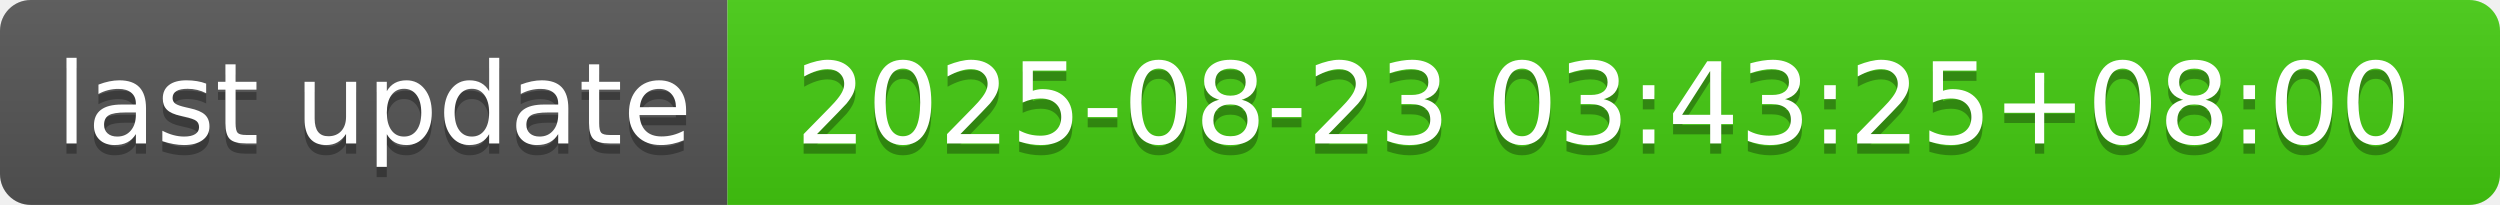
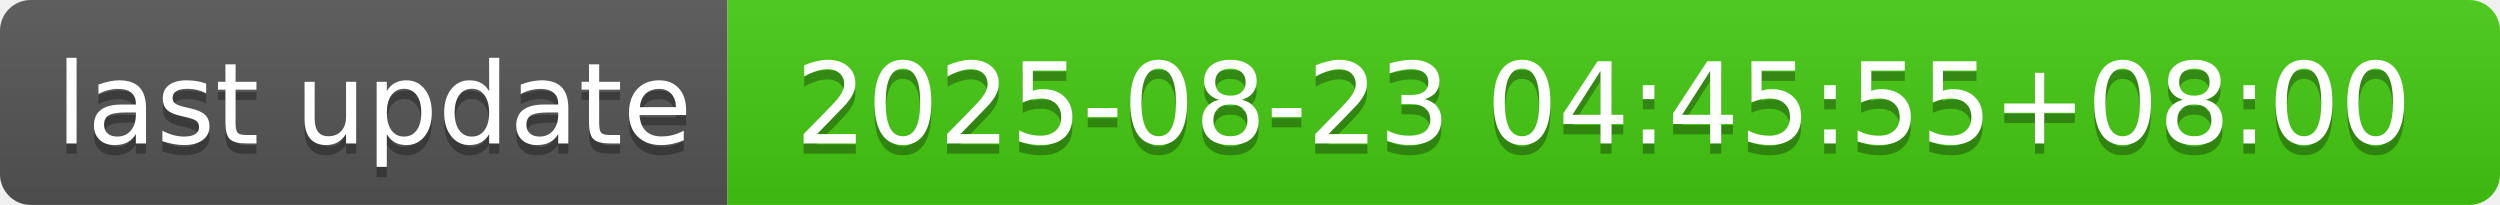
- <svg xmlns="http://www.w3.org/2000/svg" width="244" height="20" role="img" aria-label="last update: 2025-08-23 03:43:25+08:00">
+ <svg xmlns="http://www.w3.org/2000/svg" width="244" height="20" role="img" aria-label="last update: 2025-08-23 04:45:55+08:00">
  <linearGradient id="s" x2="0" y2="100%">
    <stop offset="0" stop-color="#bbb" stop-opacity=".1" />
    <stop offset="1" stop-opacity=".1" />
  </linearGradient>
  <clipPath id="r">
    <rect width="244" height="20" rx="3" fill="#fff" />
  </clipPath>
  <g clip-path="url(#r)">
    <rect width="71" height="20" fill="#555" />
    <rect x="71" width="173" height="20" fill="#4c1" />
    <rect width="244" height="20" fill="url(#s)" />
  </g>
  <g fill="#fff" text-anchor="middle" font-family="Verdana,Geneva,DejaVu Sans,sans-serif" text-rendering="geometricPrecision" font-size="110">
    <text aria-hidden="true" x="365" y="150" fill="#010101" fill-opacity=".3" transform="scale(.1)" textLength="610">last update</text>
    <text x="365" y="140" transform="scale(.1)" fill="#fff" textLength="610">last update</text>
-     <text aria-hidden="true" x="1565" y="150" fill="#010101" fill-opacity=".3" transform="scale(.1)" textLength="1630">2025-08-23 03:43:25+08:00</text>
-     <text x="1565" y="140" transform="scale(.1)" fill="#fff" textLength="1630">2025-08-23 03:43:25+08:00</text>
+     <text aria-hidden="true" x="1565" y="150" fill="#010101" fill-opacity=".3" transform="scale(.1)" textLength="1630">2025-08-23 04:45:55+08:00</text>
+     <text x="1565" y="140" transform="scale(.1)" fill="#fff" textLength="1630">2025-08-23 04:45:55+08:00</text>
  </g>
</svg>
